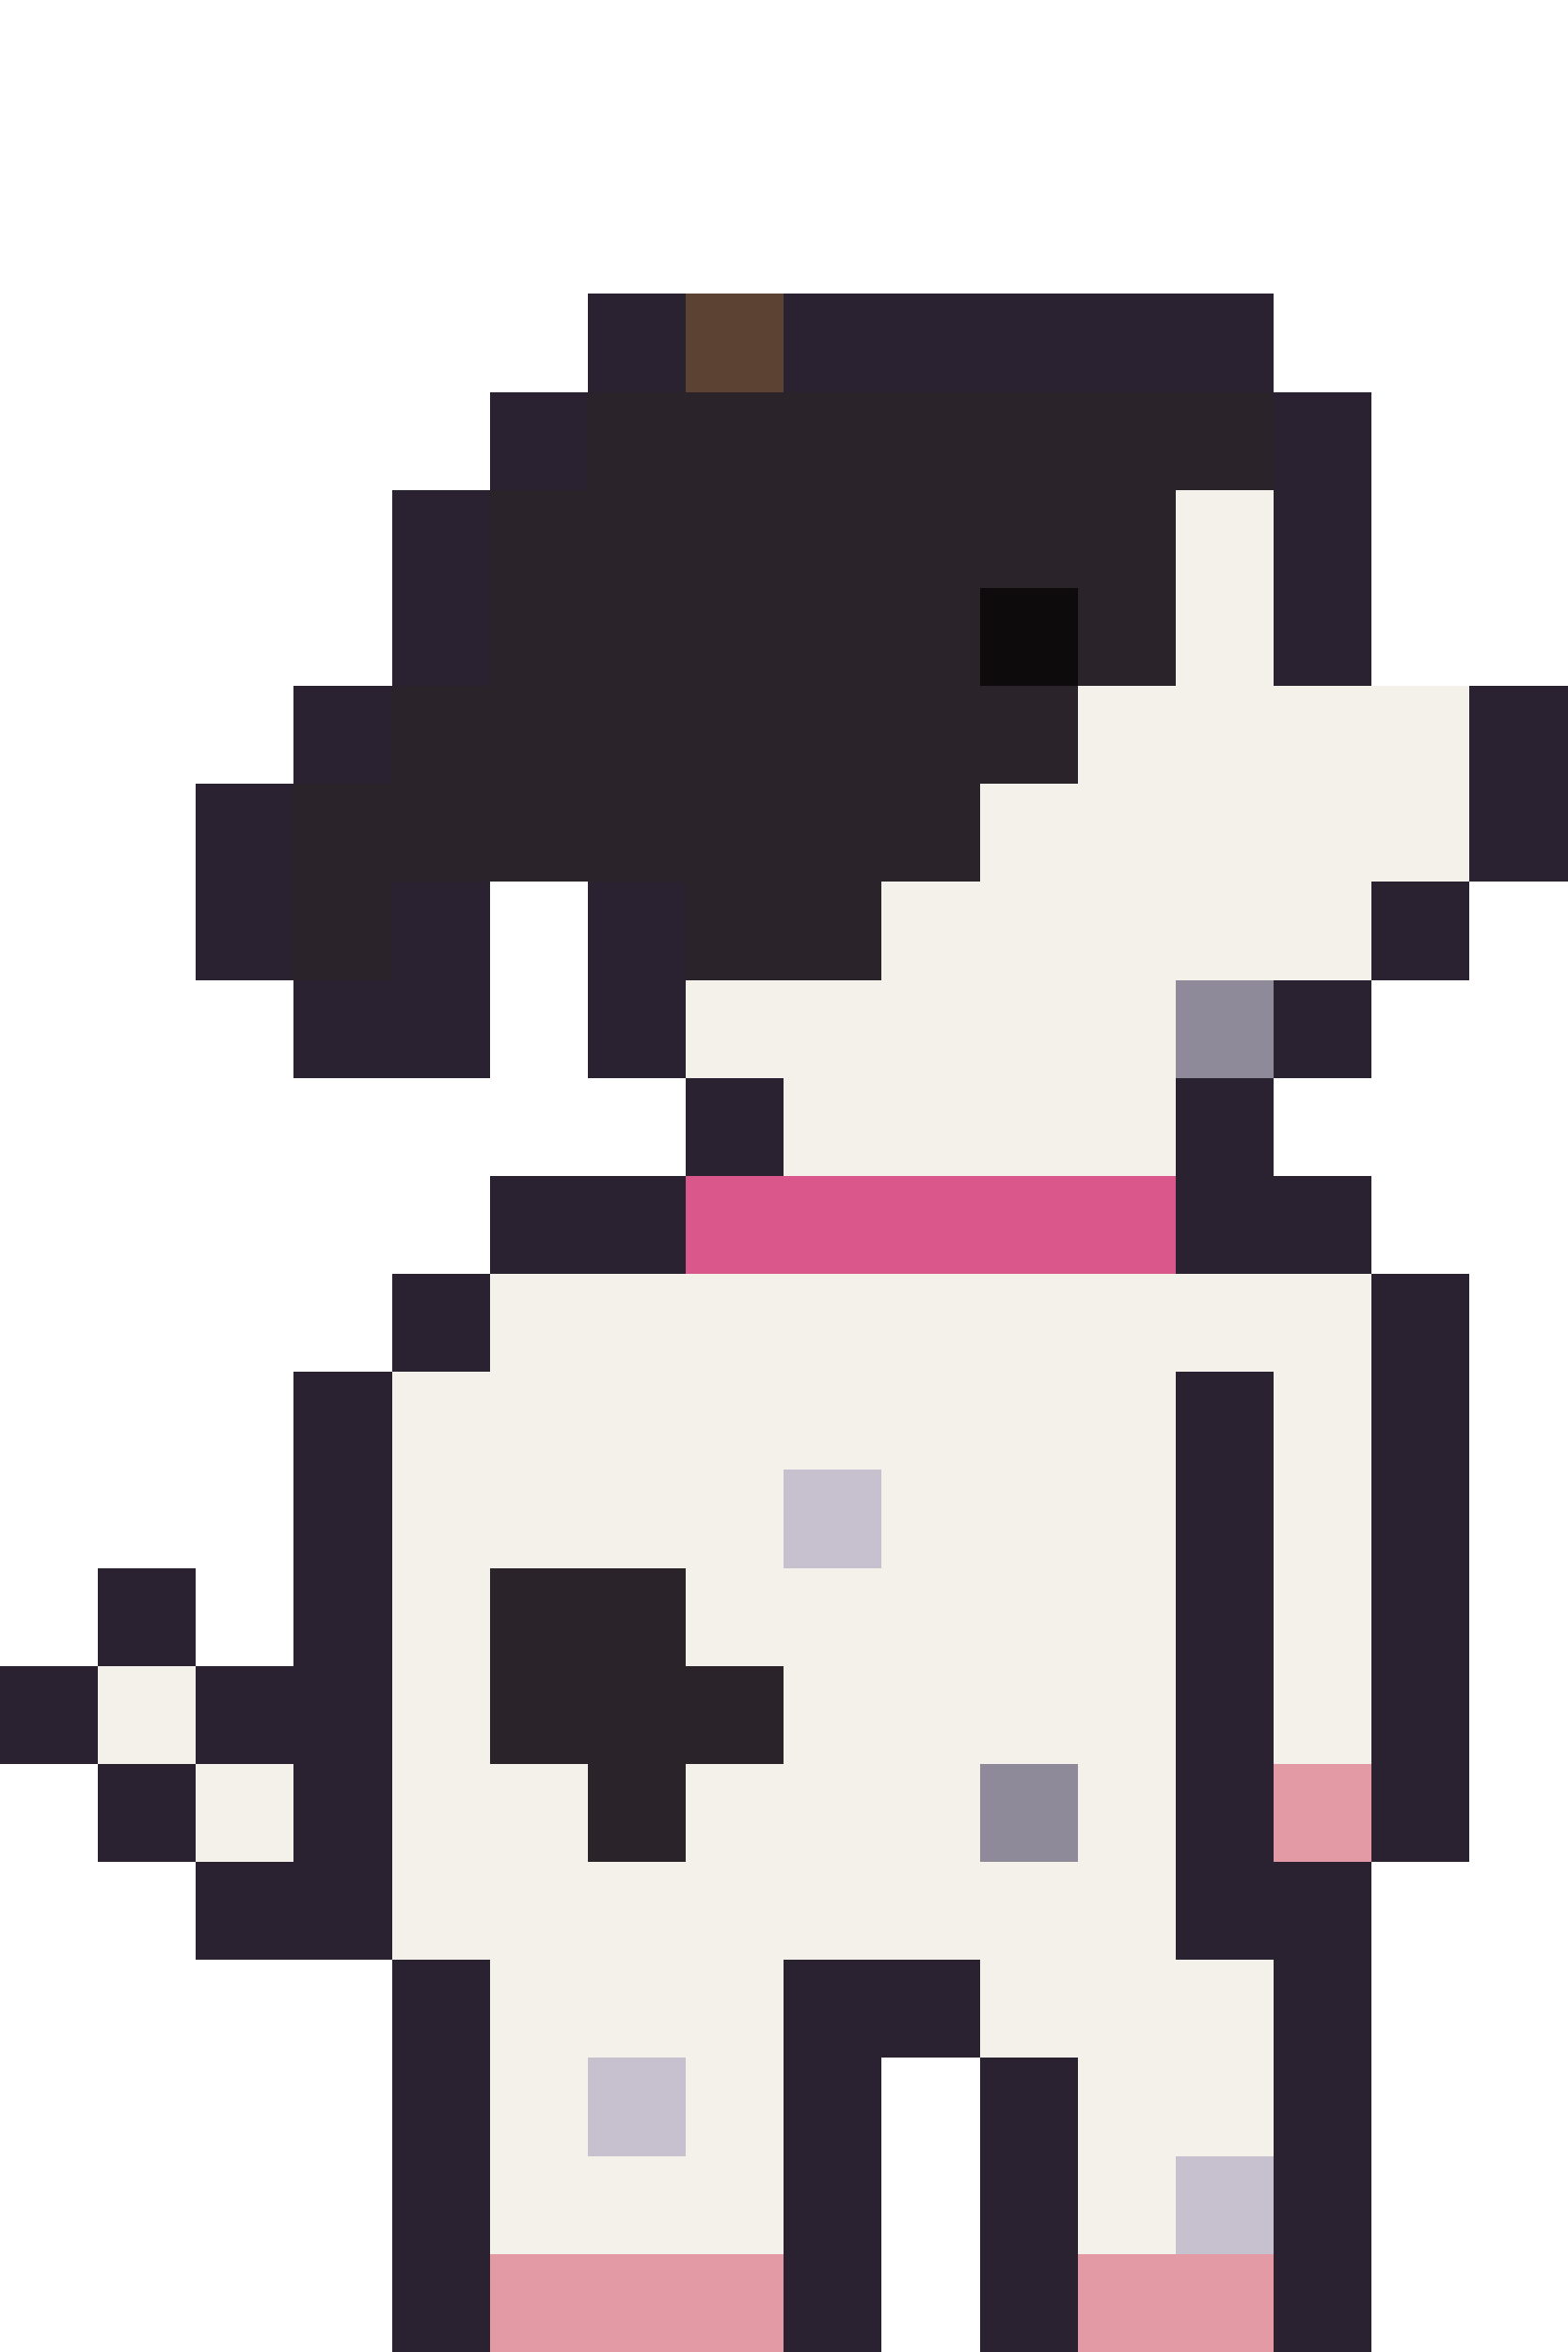
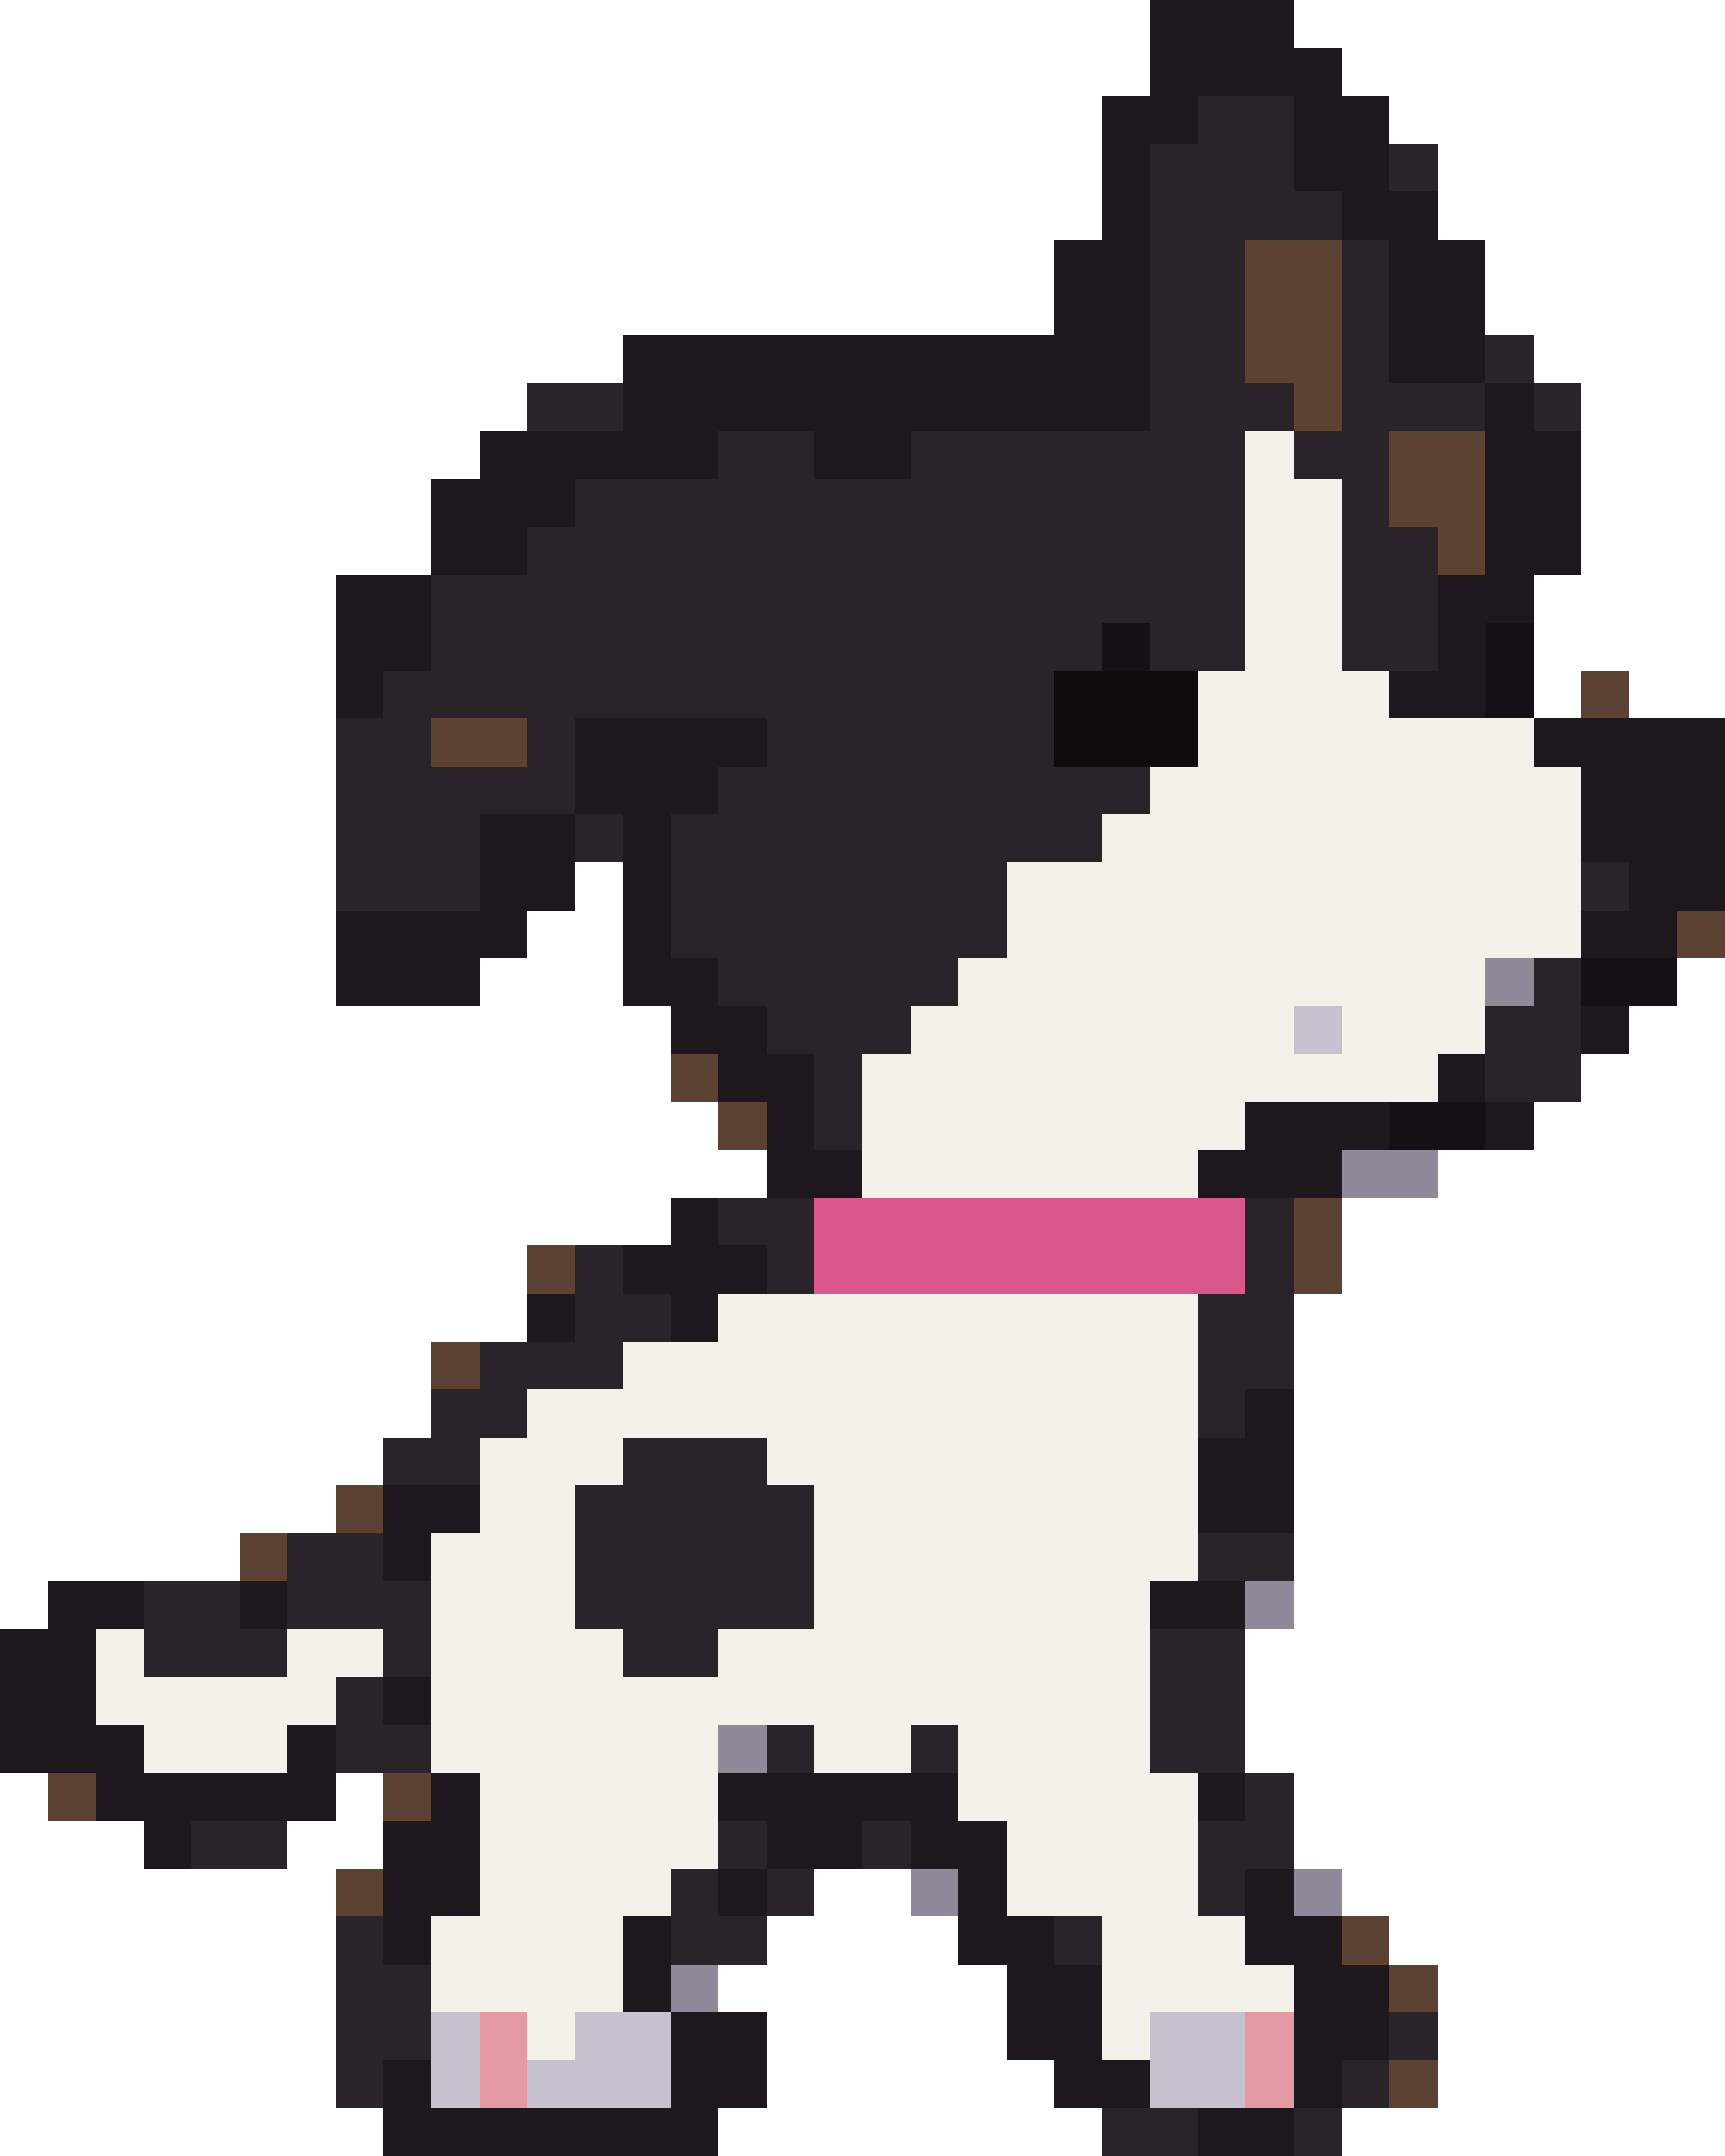
- <svg xmlns="http://www.w3.org/2000/svg" width="32" height="48" viewBox="0 0 32 48" shape-rendering="crispEdges">
-   <rect x="12" y="6" width="2" height="1" fill="#2a2230" />
-   <rect x="14" y="6" width="2" height="1" fill="#5c4232" />
-   <rect x="16" y="6" width="10" height="1" fill="#2a2230" />
-   <rect x="12" y="7" width="2" height="1" fill="#2a2230" />
-   <rect x="14" y="7" width="2" height="1" fill="#5c4232" />
-   <rect x="16" y="7" width="10" height="1" fill="#2a2230" />
-   <rect x="10" y="8" width="2" height="1" fill="#2a2230" />
-   <rect x="12" y="8" width="14" height="1" fill="#2a2329" />
-   <rect x="26" y="8" width="2" height="1" fill="#2a2230" />
-   <rect x="10" y="9" width="2" height="1" fill="#2a2230" />
-   <rect x="12" y="9" width="14" height="1" fill="#2a2329" />
-   <rect x="26" y="9" width="2" height="1" fill="#2a2230" />
-   <rect x="8" y="10" width="2" height="1" fill="#2a2230" />
-   <rect x="10" y="10" width="14" height="1" fill="#2a2329" />
-   <rect x="24" y="10" width="2" height="1" fill="#f4f1ea" />
-   <rect x="26" y="10" width="2" height="1" fill="#2a2230" />
-   <rect x="8" y="11" width="2" height="1" fill="#2a2230" />
-   <rect x="10" y="11" width="14" height="1" fill="#2a2329" />
-   <rect x="24" y="11" width="2" height="1" fill="#f4f1ea" />
-   <rect x="26" y="11" width="2" height="1" fill="#2a2230" />
-   <rect x="8" y="12" width="2" height="1" fill="#2a2230" />
-   <rect x="10" y="12" width="10" height="1" fill="#2a2329" />
-   <rect x="20" y="12" width="2" height="1" fill="#0e0b0d" />
-   <rect x="22" y="12" width="2" height="1" fill="#2a2329" />
-   <rect x="24" y="12" width="2" height="1" fill="#f4f1ea" />
-   <rect x="26" y="12" width="2" height="1" fill="#2a2230" />
-   <rect x="8" y="13" width="2" height="1" fill="#2a2230" />
-   <rect x="10" y="13" width="10" height="1" fill="#2a2329" />
-   <rect x="20" y="13" width="2" height="1" fill="#0e0b0d" />
-   <rect x="22" y="13" width="2" height="1" fill="#2a2329" />
-   <rect x="24" y="13" width="2" height="1" fill="#f4f1ea" />
-   <rect x="26" y="13" width="2" height="1" fill="#2a2230" />
-   <rect x="6" y="14" width="2" height="1" fill="#2a2230" />
+ <svg xmlns="http://www.w3.org/2000/svg" width="36" height="45" viewBox="0 0 36 45" shape-rendering="crispEdges">
+   <rect x="24" y="0" width="3" height="1" fill="#1e181e" />
+   <rect x="24" y="1" width="4" height="1" fill="#1e181e" />
+   <rect x="23" y="2" width="2" height="1" fill="#1e181e" />
+   <rect x="25" y="2" width="2" height="1" fill="#2a2329" />
+   <rect x="27" y="2" width="2" height="1" fill="#1e181e" />
+   <rect x="23" y="3" width="1" height="1" fill="#1e181e" />
+   <rect x="24" y="3" width="3" height="1" fill="#2a2329" />
+   <rect x="27" y="3" width="2" height="1" fill="#1e181e" />
+   <rect x="29" y="3" width="1" height="1" fill="#2a2329" />
+   <rect x="23" y="4" width="1" height="1" fill="#1e181e" />
+   <rect x="24" y="4" width="4" height="1" fill="#2a2329" />
+   <rect x="28" y="4" width="2" height="1" fill="#1e181e" />
+   <rect x="22" y="5" width="2" height="1" fill="#1e181e" />
+   <rect x="24" y="5" width="2" height="1" fill="#2a2329" />
+   <rect x="26" y="5" width="2" height="1" fill="#5c4232" />
+   <rect x="28" y="5" width="1" height="1" fill="#2a2329" />
+   <rect x="29" y="5" width="2" height="1" fill="#1e181e" />
+   <rect x="22" y="6" width="2" height="1" fill="#1e181e" />
+   <rect x="24" y="6" width="2" height="1" fill="#2a2329" />
+   <rect x="26" y="6" width="2" height="1" fill="#5c4232" />
+   <rect x="28" y="6" width="1" height="1" fill="#2a2329" />
+   <rect x="29" y="6" width="2" height="1" fill="#1e181e" />
+   <rect x="13" y="7" width="11" height="1" fill="#1e181e" />
+   <rect x="24" y="7" width="2" height="1" fill="#2a2329" />
+   <rect x="26" y="7" width="2" height="1" fill="#5c4232" />
+   <rect x="28" y="7" width="1" height="1" fill="#2a2329" />
+   <rect x="29" y="7" width="2" height="1" fill="#1e181e" />
+   <rect x="31" y="7" width="1" height="1" fill="#2a2329" />
+   <rect x="11" y="8" width="2" height="1" fill="#2a2329" />
+   <rect x="13" y="8" width="11" height="1" fill="#1e181e" />
+   <rect x="24" y="8" width="3" height="1" fill="#2a2329" />
+   <rect x="27" y="8" width="1" height="1" fill="#5c4232" />
+   <rect x="28" y="8" width="3" height="1" fill="#2a2329" />
+   <rect x="31" y="8" width="1" height="1" fill="#1e181e" />
+   <rect x="32" y="8" width="1" height="1" fill="#2a2329" />
+   <rect x="10" y="9" width="5" height="1" fill="#1e181e" />
+   <rect x="15" y="9" width="2" height="1" fill="#2a2329" />
+   <rect x="17" y="9" width="2" height="1" fill="#1e181e" />
+   <rect x="19" y="9" width="7" height="1" fill="#2a2329" />
+   <rect x="26" y="9" width="1" height="1" fill="#f4f1ea" />
+   <rect x="27" y="9" width="2" height="1" fill="#2a2329" />
+   <rect x="29" y="9" width="2" height="1" fill="#5c4232" />
+   <rect x="31" y="9" width="2" height="1" fill="#1e181e" />
+   <rect x="9" y="10" width="3" height="1" fill="#1e181e" />
+   <rect x="12" y="10" width="14" height="1" fill="#2a2329" />
+   <rect x="26" y="10" width="2" height="1" fill="#f4f1ea" />
+   <rect x="28" y="10" width="1" height="1" fill="#2a2329" />
+   <rect x="29" y="10" width="2" height="1" fill="#5c4232" />
+   <rect x="31" y="10" width="2" height="1" fill="#1e181e" />
+   <rect x="9" y="11" width="2" height="1" fill="#1e181e" />
+   <rect x="11" y="11" width="15" height="1" fill="#2a2329" />
+   <rect x="26" y="11" width="2" height="1" fill="#f4f1ea" />
+   <rect x="28" y="11" width="2" height="1" fill="#2a2329" />
+   <rect x="30" y="11" width="1" height="1" fill="#5c4232" />
+   <rect x="31" y="11" width="2" height="1" fill="#1e181e" />
+   <rect x="7" y="12" width="2" height="1" fill="#1e181e" />
+   <rect x="9" y="12" width="17" height="1" fill="#2a2329" />
+   <rect x="26" y="12" width="2" height="1" fill="#f4f1ea" />
+   <rect x="28" y="12" width="2" height="1" fill="#2a2329" />
+   <rect x="30" y="12" width="2" height="1" fill="#1e181e" />
+   <rect x="7" y="13" width="2" height="1" fill="#1e181e" />
+   <rect x="9" y="13" width="14" height="1" fill="#2a2329" />
+   <rect x="23" y="13" width="1" height="1" fill="#141016" />
+   <rect x="24" y="13" width="2" height="1" fill="#2a2329" />
+   <rect x="26" y="13" width="2" height="1" fill="#f4f1ea" />
+   <rect x="28" y="13" width="2" height="1" fill="#2a2329" />
+   <rect x="30" y="13" width="1" height="1" fill="#1e181e" />
+   <rect x="31" y="13" width="1" height="1" fill="#141016" />
+   <rect x="7" y="14" width="1" height="1" fill="#1e181e" />
  <rect x="8" y="14" width="14" height="1" fill="#2a2329" />
-   <rect x="22" y="14" width="8" height="1" fill="#f4f1ea" />
-   <rect x="30" y="14" width="2" height="1" fill="#2a2230" />
-   <rect x="6" y="15" width="2" height="1" fill="#2a2230" />
-   <rect x="8" y="15" width="14" height="1" fill="#2a2329" />
-   <rect x="22" y="15" width="8" height="1" fill="#f4f1ea" />
-   <rect x="30" y="15" width="2" height="1" fill="#2a2230" />
-   <rect x="4" y="16" width="2" height="1" fill="#2a2230" />
-   <rect x="6" y="16" width="14" height="1" fill="#2a2329" />
-   <rect x="20" y="16" width="10" height="1" fill="#f4f1ea" />
-   <rect x="30" y="16" width="2" height="1" fill="#2a2230" />
-   <rect x="4" y="17" width="2" height="1" fill="#2a2230" />
-   <rect x="6" y="17" width="14" height="1" fill="#2a2329" />
-   <rect x="20" y="17" width="10" height="1" fill="#f4f1ea" />
-   <rect x="30" y="17" width="2" height="1" fill="#2a2230" />
-   <rect x="4" y="18" width="2" height="1" fill="#2a2230" />
-   <rect x="6" y="18" width="2" height="1" fill="#2a2329" />
-   <rect x="8" y="18" width="2" height="1" fill="#2a2230" />
-   <rect x="12" y="18" width="2" height="1" fill="#2a2230" />
-   <rect x="14" y="18" width="4" height="1" fill="#2a2329" />
-   <rect x="18" y="18" width="10" height="1" fill="#f4f1ea" />
-   <rect x="28" y="18" width="2" height="1" fill="#2a2230" />
-   <rect x="4" y="19" width="2" height="1" fill="#2a2230" />
-   <rect x="6" y="19" width="2" height="1" fill="#2a2329" />
-   <rect x="8" y="19" width="2" height="1" fill="#2a2230" />
-   <rect x="12" y="19" width="2" height="1" fill="#2a2230" />
-   <rect x="14" y="19" width="4" height="1" fill="#2a2329" />
-   <rect x="18" y="19" width="10" height="1" fill="#f4f1ea" />
-   <rect x="28" y="19" width="2" height="1" fill="#2a2230" />
-   <rect x="6" y="20" width="4" height="1" fill="#2a2230" />
-   <rect x="12" y="20" width="2" height="1" fill="#2a2230" />
-   <rect x="14" y="20" width="10" height="1" fill="#f4f1ea" />
-   <rect x="24" y="20" width="2" height="1" fill="#8f8a99" />
-   <rect x="26" y="20" width="2" height="1" fill="#2a2230" />
-   <rect x="6" y="21" width="4" height="1" fill="#2a2230" />
-   <rect x="12" y="21" width="2" height="1" fill="#2a2230" />
-   <rect x="14" y="21" width="10" height="1" fill="#f4f1ea" />
-   <rect x="24" y="21" width="2" height="1" fill="#8f8a99" />
-   <rect x="26" y="21" width="2" height="1" fill="#2a2230" />
-   <rect x="14" y="22" width="2" height="1" fill="#2a2230" />
-   <rect x="16" y="22" width="8" height="1" fill="#f4f1ea" />
-   <rect x="24" y="22" width="2" height="1" fill="#2a2230" />
-   <rect x="14" y="23" width="2" height="1" fill="#2a2230" />
-   <rect x="16" y="23" width="8" height="1" fill="#f4f1ea" />
-   <rect x="24" y="23" width="2" height="1" fill="#2a2230" />
-   <rect x="10" y="24" width="4" height="1" fill="#2a2230" />
-   <rect x="14" y="24" width="10" height="1" fill="#d9578a" />
-   <rect x="24" y="24" width="4" height="1" fill="#2a2230" />
-   <rect x="10" y="25" width="4" height="1" fill="#2a2230" />
-   <rect x="14" y="25" width="10" height="1" fill="#d9578a" />
-   <rect x="24" y="25" width="4" height="1" fill="#2a2230" />
-   <rect x="8" y="26" width="2" height="1" fill="#2a2230" />
-   <rect x="10" y="26" width="18" height="1" fill="#f4f1ea" />
-   <rect x="28" y="26" width="2" height="1" fill="#2a2230" />
-   <rect x="8" y="27" width="2" height="1" fill="#2a2230" />
-   <rect x="10" y="27" width="18" height="1" fill="#f4f1ea" />
-   <rect x="28" y="27" width="2" height="1" fill="#2a2230" />
-   <rect x="6" y="28" width="2" height="1" fill="#2a2230" />
-   <rect x="8" y="28" width="16" height="1" fill="#f4f1ea" />
-   <rect x="24" y="28" width="2" height="1" fill="#2a2230" />
-   <rect x="26" y="28" width="2" height="1" fill="#f4f1ea" />
-   <rect x="28" y="28" width="2" height="1" fill="#2a2230" />
-   <rect x="6" y="29" width="2" height="1" fill="#2a2230" />
-   <rect x="8" y="29" width="16" height="1" fill="#f4f1ea" />
-   <rect x="24" y="29" width="2" height="1" fill="#2a2230" />
-   <rect x="26" y="29" width="2" height="1" fill="#f4f1ea" />
-   <rect x="28" y="29" width="2" height="1" fill="#2a2230" />
-   <rect x="6" y="30" width="2" height="1" fill="#2a2230" />
-   <rect x="8" y="30" width="8" height="1" fill="#f4f1ea" />
-   <rect x="16" y="30" width="2" height="1" fill="#c7c1cf" />
-   <rect x="18" y="30" width="6" height="1" fill="#f4f1ea" />
-   <rect x="24" y="30" width="2" height="1" fill="#2a2230" />
-   <rect x="26" y="30" width="2" height="1" fill="#f4f1ea" />
-   <rect x="28" y="30" width="2" height="1" fill="#2a2230" />
-   <rect x="6" y="31" width="2" height="1" fill="#2a2230" />
-   <rect x="8" y="31" width="8" height="1" fill="#f4f1ea" />
-   <rect x="16" y="31" width="2" height="1" fill="#c7c1cf" />
-   <rect x="18" y="31" width="6" height="1" fill="#f4f1ea" />
-   <rect x="24" y="31" width="2" height="1" fill="#2a2230" />
-   <rect x="26" y="31" width="2" height="1" fill="#f4f1ea" />
-   <rect x="28" y="31" width="2" height="1" fill="#2a2230" />
-   <rect x="2" y="32" width="2" height="1" fill="#2a2230" />
-   <rect x="6" y="32" width="2" height="1" fill="#2a2230" />
-   <rect x="8" y="32" width="2" height="1" fill="#f4f1ea" />
-   <rect x="10" y="32" width="4" height="1" fill="#2a2329" />
-   <rect x="14" y="32" width="10" height="1" fill="#f4f1ea" />
-   <rect x="24" y="32" width="2" height="1" fill="#2a2230" />
-   <rect x="26" y="32" width="2" height="1" fill="#f4f1ea" />
-   <rect x="28" y="32" width="2" height="1" fill="#2a2230" />
-   <rect x="2" y="33" width="2" height="1" fill="#2a2230" />
-   <rect x="6" y="33" width="2" height="1" fill="#2a2230" />
-   <rect x="8" y="33" width="2" height="1" fill="#f4f1ea" />
-   <rect x="10" y="33" width="4" height="1" fill="#2a2329" />
-   <rect x="14" y="33" width="10" height="1" fill="#f4f1ea" />
-   <rect x="24" y="33" width="2" height="1" fill="#2a2230" />
-   <rect x="26" y="33" width="2" height="1" fill="#f4f1ea" />
-   <rect x="28" y="33" width="2" height="1" fill="#2a2230" />
-   <rect x="0" y="34" width="2" height="1" fill="#2a2230" />
-   <rect x="2" y="34" width="2" height="1" fill="#f4f1ea" />
-   <rect x="4" y="34" width="4" height="1" fill="#2a2230" />
-   <rect x="8" y="34" width="2" height="1" fill="#f4f1ea" />
-   <rect x="10" y="34" width="6" height="1" fill="#2a2329" />
-   <rect x="16" y="34" width="8" height="1" fill="#f4f1ea" />
-   <rect x="24" y="34" width="2" height="1" fill="#2a2230" />
-   <rect x="26" y="34" width="2" height="1" fill="#f4f1ea" />
-   <rect x="28" y="34" width="2" height="1" fill="#2a2230" />
-   <rect x="0" y="35" width="2" height="1" fill="#2a2230" />
-   <rect x="2" y="35" width="2" height="1" fill="#f4f1ea" />
-   <rect x="4" y="35" width="4" height="1" fill="#2a2230" />
-   <rect x="8" y="35" width="2" height="1" fill="#f4f1ea" />
-   <rect x="10" y="35" width="6" height="1" fill="#2a2329" />
-   <rect x="16" y="35" width="8" height="1" fill="#f4f1ea" />
-   <rect x="24" y="35" width="2" height="1" fill="#2a2230" />
-   <rect x="26" y="35" width="2" height="1" fill="#f4f1ea" />
-   <rect x="28" y="35" width="2" height="1" fill="#2a2230" />
-   <rect x="2" y="36" width="2" height="1" fill="#2a2230" />
-   <rect x="4" y="36" width="2" height="1" fill="#f4f1ea" />
-   <rect x="6" y="36" width="2" height="1" fill="#2a2230" />
-   <rect x="8" y="36" width="4" height="1" fill="#f4f1ea" />
-   <rect x="12" y="36" width="2" height="1" fill="#2a2329" />
-   <rect x="14" y="36" width="6" height="1" fill="#f4f1ea" />
-   <rect x="20" y="36" width="2" height="1" fill="#8f8a99" />
-   <rect x="22" y="36" width="2" height="1" fill="#f4f1ea" />
-   <rect x="24" y="36" width="2" height="1" fill="#2a2230" />
-   <rect x="26" y="36" width="2" height="1" fill="#e49aa4" />
-   <rect x="28" y="36" width="2" height="1" fill="#2a2230" />
-   <rect x="2" y="37" width="2" height="1" fill="#2a2230" />
-   <rect x="4" y="37" width="2" height="1" fill="#f4f1ea" />
-   <rect x="6" y="37" width="2" height="1" fill="#2a2230" />
-   <rect x="8" y="37" width="4" height="1" fill="#f4f1ea" />
-   <rect x="12" y="37" width="2" height="1" fill="#2a2329" />
-   <rect x="14" y="37" width="6" height="1" fill="#f4f1ea" />
-   <rect x="20" y="37" width="2" height="1" fill="#8f8a99" />
-   <rect x="22" y="37" width="2" height="1" fill="#f4f1ea" />
-   <rect x="24" y="37" width="2" height="1" fill="#2a2230" />
-   <rect x="26" y="37" width="2" height="1" fill="#e49aa4" />
-   <rect x="28" y="37" width="2" height="1" fill="#2a2230" />
-   <rect x="4" y="38" width="4" height="1" fill="#2a2230" />
-   <rect x="8" y="38" width="16" height="1" fill="#f4f1ea" />
-   <rect x="24" y="38" width="4" height="1" fill="#2a2230" />
-   <rect x="4" y="39" width="4" height="1" fill="#2a2230" />
-   <rect x="8" y="39" width="16" height="1" fill="#f4f1ea" />
-   <rect x="24" y="39" width="4" height="1" fill="#2a2230" />
-   <rect x="8" y="40" width="2" height="1" fill="#2a2230" />
-   <rect x="10" y="40" width="6" height="1" fill="#f4f1ea" />
-   <rect x="16" y="40" width="4" height="1" fill="#2a2230" />
-   <rect x="20" y="40" width="6" height="1" fill="#f4f1ea" />
-   <rect x="26" y="40" width="2" height="1" fill="#2a2230" />
-   <rect x="8" y="41" width="2" height="1" fill="#2a2230" />
-   <rect x="10" y="41" width="6" height="1" fill="#f4f1ea" />
-   <rect x="16" y="41" width="4" height="1" fill="#2a2230" />
-   <rect x="20" y="41" width="6" height="1" fill="#f4f1ea" />
-   <rect x="26" y="41" width="2" height="1" fill="#2a2230" />
-   <rect x="8" y="42" width="2" height="1" fill="#2a2230" />
-   <rect x="10" y="42" width="2" height="1" fill="#f4f1ea" />
+   <rect x="22" y="14" width="3" height="1" fill="#0e0b0d" />
+   <rect x="25" y="14" width="4" height="1" fill="#f4f1ea" />
+   <rect x="29" y="14" width="2" height="1" fill="#1e181e" />
+   <rect x="31" y="14" width="1" height="1" fill="#141016" />
+   <rect x="33" y="14" width="1" height="1" fill="#5c4232" />
+   <rect x="7" y="15" width="2" height="1" fill="#2a2329" />
+   <rect x="9" y="15" width="2" height="1" fill="#5c4232" />
+   <rect x="11" y="15" width="1" height="1" fill="#2a2329" />
+   <rect x="12" y="15" width="4" height="1" fill="#1e181e" />
+   <rect x="16" y="15" width="6" height="1" fill="#2a2329" />
+   <rect x="22" y="15" width="3" height="1" fill="#0e0b0d" />
+   <rect x="25" y="15" width="7" height="1" fill="#f4f1ea" />
+   <rect x="32" y="15" width="4" height="1" fill="#1e181e" />
+   <rect x="7" y="16" width="5" height="1" fill="#2a2329" />
+   <rect x="12" y="16" width="3" height="1" fill="#1e181e" />
+   <rect x="15" y="16" width="9" height="1" fill="#2a2329" />
+   <rect x="24" y="16" width="9" height="1" fill="#f4f1ea" />
+   <rect x="33" y="16" width="3" height="1" fill="#1e181e" />
+   <rect x="7" y="17" width="3" height="1" fill="#2a2329" />
+   <rect x="10" y="17" width="2" height="1" fill="#1e181e" />
+   <rect x="12" y="17" width="1" height="1" fill="#2a2329" />
+   <rect x="13" y="17" width="1" height="1" fill="#1e181e" />
+   <rect x="14" y="17" width="9" height="1" fill="#2a2329" />
+   <rect x="23" y="17" width="10" height="1" fill="#f4f1ea" />
+   <rect x="33" y="17" width="3" height="1" fill="#1e181e" />
+   <rect x="7" y="18" width="3" height="1" fill="#2a2329" />
+   <rect x="10" y="18" width="2" height="1" fill="#1e181e" />
+   <rect x="13" y="18" width="1" height="1" fill="#1e181e" />
+   <rect x="14" y="18" width="7" height="1" fill="#2a2329" />
+   <rect x="21" y="18" width="12" height="1" fill="#f4f1ea" />
+   <rect x="33" y="18" width="1" height="1" fill="#2a2329" />
+   <rect x="34" y="18" width="2" height="1" fill="#1e181e" />
+   <rect x="7" y="19" width="4" height="1" fill="#1e181e" />
+   <rect x="13" y="19" width="1" height="1" fill="#1e181e" />
+   <rect x="14" y="19" width="7" height="1" fill="#2a2329" />
+   <rect x="21" y="19" width="12" height="1" fill="#f4f1ea" />
+   <rect x="33" y="19" width="2" height="1" fill="#1e181e" />
+   <rect x="35" y="19" width="1" height="1" fill="#5c4232" />
+   <rect x="7" y="20" width="3" height="1" fill="#1e181e" />
+   <rect x="13" y="20" width="2" height="1" fill="#1e181e" />
+   <rect x="15" y="20" width="5" height="1" fill="#2a2329" />
+   <rect x="20" y="20" width="11" height="1" fill="#f4f1ea" />
+   <rect x="31" y="20" width="1" height="1" fill="#8f8a99" />
+   <rect x="32" y="20" width="1" height="1" fill="#2a2329" />
+   <rect x="33" y="20" width="2" height="1" fill="#141016" />
+   <rect x="14" y="21" width="2" height="1" fill="#1e181e" />
+   <rect x="16" y="21" width="3" height="1" fill="#2a2329" />
+   <rect x="19" y="21" width="8" height="1" fill="#f4f1ea" />
+   <rect x="27" y="21" width="1" height="1" fill="#c7c1cf" />
+   <rect x="28" y="21" width="3" height="1" fill="#f4f1ea" />
+   <rect x="31" y="21" width="2" height="1" fill="#2a2329" />
+   <rect x="33" y="21" width="1" height="1" fill="#1e181e" />
+   <rect x="14" y="22" width="1" height="1" fill="#5c4232" />
+   <rect x="15" y="22" width="2" height="1" fill="#1e181e" />
+   <rect x="17" y="22" width="1" height="1" fill="#2a2329" />
+   <rect x="18" y="22" width="12" height="1" fill="#f4f1ea" />
+   <rect x="30" y="22" width="1" height="1" fill="#1e181e" />
+   <rect x="31" y="22" width="2" height="1" fill="#2a2329" />
+   <rect x="15" y="23" width="1" height="1" fill="#5c4232" />
+   <rect x="16" y="23" width="1" height="1" fill="#1e181e" />
+   <rect x="17" y="23" width="1" height="1" fill="#2a2329" />
+   <rect x="18" y="23" width="8" height="1" fill="#f4f1ea" />
+   <rect x="26" y="23" width="3" height="1" fill="#1e181e" />
+   <rect x="29" y="23" width="2" height="1" fill="#141016" />
+   <rect x="31" y="23" width="1" height="1" fill="#1e181e" />
+   <rect x="16" y="24" width="2" height="1" fill="#1e181e" />
+   <rect x="18" y="24" width="7" height="1" fill="#f4f1ea" />
+   <rect x="25" y="24" width="3" height="1" fill="#1e181e" />
+   <rect x="28" y="24" width="2" height="1" fill="#8f8a99" />
+   <rect x="14" y="25" width="1" height="1" fill="#1e181e" />
+   <rect x="15" y="25" width="2" height="1" fill="#2a2329" />
+   <rect x="17" y="25" width="9" height="1" fill="#d9578a" />
+   <rect x="26" y="25" width="1" height="1" fill="#2a2329" />
+   <rect x="27" y="25" width="1" height="1" fill="#5c4232" />
+   <rect x="11" y="26" width="1" height="1" fill="#5c4232" />
+   <rect x="12" y="26" width="1" height="1" fill="#2a2329" />
+   <rect x="13" y="26" width="3" height="1" fill="#1e181e" />
+   <rect x="16" y="26" width="1" height="1" fill="#2a2329" />
+   <rect x="17" y="26" width="9" height="1" fill="#d9578a" />
+   <rect x="26" y="26" width="1" height="1" fill="#2a2329" />
+   <rect x="27" y="26" width="1" height="1" fill="#5c4232" />
+   <rect x="11" y="27" width="1" height="1" fill="#1e181e" />
+   <rect x="12" y="27" width="2" height="1" fill="#2a2329" />
+   <rect x="14" y="27" width="1" height="1" fill="#1e181e" />
+   <rect x="15" y="27" width="10" height="1" fill="#f4f1ea" />
+   <rect x="25" y="27" width="2" height="1" fill="#2a2329" />
+   <rect x="9" y="28" width="1" height="1" fill="#5c4232" />
+   <rect x="10" y="28" width="3" height="1" fill="#2a2329" />
+   <rect x="13" y="28" width="12" height="1" fill="#f4f1ea" />
+   <rect x="25" y="28" width="2" height="1" fill="#2a2329" />
+   <rect x="9" y="29" width="2" height="1" fill="#2a2329" />
+   <rect x="11" y="29" width="14" height="1" fill="#f4f1ea" />
+   <rect x="25" y="29" width="1" height="1" fill="#2a2329" />
+   <rect x="26" y="29" width="1" height="1" fill="#1e181e" />
+   <rect x="8" y="30" width="2" height="1" fill="#2a2329" />
+   <rect x="10" y="30" width="3" height="1" fill="#f4f1ea" />
+   <rect x="13" y="30" width="3" height="1" fill="#2a2329" />
+   <rect x="16" y="30" width="9" height="1" fill="#f4f1ea" />
+   <rect x="25" y="30" width="2" height="1" fill="#1e181e" />
+   <rect x="7" y="31" width="1" height="1" fill="#5c4232" />
+   <rect x="8" y="31" width="2" height="1" fill="#1e181e" />
+   <rect x="10" y="31" width="2" height="1" fill="#f4f1ea" />
+   <rect x="12" y="31" width="5" height="1" fill="#2a2329" />
+   <rect x="17" y="31" width="8" height="1" fill="#f4f1ea" />
+   <rect x="25" y="31" width="2" height="1" fill="#1e181e" />
+   <rect x="5" y="32" width="1" height="1" fill="#5c4232" />
+   <rect x="6" y="32" width="2" height="1" fill="#2a2329" />
+   <rect x="8" y="32" width="1" height="1" fill="#1e181e" />
+   <rect x="9" y="32" width="3" height="1" fill="#f4f1ea" />
+   <rect x="12" y="32" width="5" height="1" fill="#2a2329" />
+   <rect x="17" y="32" width="8" height="1" fill="#f4f1ea" />
+   <rect x="25" y="32" width="2" height="1" fill="#2a2329" />
+   <rect x="1" y="33" width="2" height="1" fill="#1e181e" />
+   <rect x="3" y="33" width="2" height="1" fill="#2a2329" />
+   <rect x="5" y="33" width="1" height="1" fill="#1e181e" />
+   <rect x="6" y="33" width="3" height="1" fill="#2a2329" />
+   <rect x="9" y="33" width="3" height="1" fill="#f4f1ea" />
+   <rect x="12" y="33" width="5" height="1" fill="#2a2329" />
+   <rect x="17" y="33" width="7" height="1" fill="#f4f1ea" />
+   <rect x="24" y="33" width="2" height="1" fill="#1e181e" />
+   <rect x="26" y="33" width="1" height="1" fill="#8f8a99" />
+   <rect x="0" y="34" width="2" height="1" fill="#1e181e" />
+   <rect x="2" y="34" width="1" height="1" fill="#f4f1ea" />
+   <rect x="3" y="34" width="3" height="1" fill="#2a2329" />
+   <rect x="6" y="34" width="2" height="1" fill="#f4f1ea" />
+   <rect x="8" y="34" width="1" height="1" fill="#2a2329" />
+   <rect x="9" y="34" width="4" height="1" fill="#f4f1ea" />
+   <rect x="13" y="34" width="2" height="1" fill="#2a2329" />
+   <rect x="15" y="34" width="9" height="1" fill="#f4f1ea" />
+   <rect x="24" y="34" width="2" height="1" fill="#2a2329" />
+   <rect x="0" y="35" width="2" height="1" fill="#1e181e" />
+   <rect x="2" y="35" width="5" height="1" fill="#f4f1ea" />
+   <rect x="7" y="35" width="1" height="1" fill="#2a2329" />
+   <rect x="8" y="35" width="1" height="1" fill="#1e181e" />
+   <rect x="9" y="35" width="15" height="1" fill="#f4f1ea" />
+   <rect x="24" y="35" width="2" height="1" fill="#2a2329" />
+   <rect x="0" y="36" width="3" height="1" fill="#1e181e" />
+   <rect x="3" y="36" width="3" height="1" fill="#f4f1ea" />
+   <rect x="6" y="36" width="1" height="1" fill="#1e181e" />
+   <rect x="7" y="36" width="2" height="1" fill="#2a2329" />
+   <rect x="9" y="36" width="6" height="1" fill="#f4f1ea" />
+   <rect x="15" y="36" width="1" height="1" fill="#8f8a99" />
+   <rect x="16" y="36" width="1" height="1" fill="#2a2329" />
+   <rect x="17" y="36" width="2" height="1" fill="#f4f1ea" />
+   <rect x="19" y="36" width="1" height="1" fill="#2a2329" />
+   <rect x="20" y="36" width="4" height="1" fill="#f4f1ea" />
+   <rect x="24" y="36" width="2" height="1" fill="#2a2329" />
+   <rect x="1" y="37" width="1" height="1" fill="#5c4232" />
+   <rect x="2" y="37" width="5" height="1" fill="#1e181e" />
+   <rect x="8" y="37" width="1" height="1" fill="#5c4232" />
+   <rect x="9" y="37" width="1" height="1" fill="#1e181e" />
+   <rect x="10" y="37" width="5" height="1" fill="#f4f1ea" />
+   <rect x="15" y="37" width="5" height="1" fill="#1e181e" />
+   <rect x="20" y="37" width="5" height="1" fill="#f4f1ea" />
+   <rect x="25" y="37" width="1" height="1" fill="#1e181e" />
+   <rect x="26" y="37" width="1" height="1" fill="#2a2329" />
+   <rect x="3" y="38" width="1" height="1" fill="#1e181e" />
+   <rect x="4" y="38" width="2" height="1" fill="#2a2329" />
+   <rect x="8" y="38" width="2" height="1" fill="#1e181e" />
+   <rect x="10" y="38" width="5" height="1" fill="#f4f1ea" />
+   <rect x="15" y="38" width="1" height="1" fill="#2a2329" />
+   <rect x="16" y="38" width="2" height="1" fill="#1e181e" />
+   <rect x="18" y="38" width="1" height="1" fill="#2a2329" />
+   <rect x="19" y="38" width="2" height="1" fill="#1e181e" />
+   <rect x="21" y="38" width="4" height="1" fill="#f4f1ea" />
+   <rect x="25" y="38" width="2" height="1" fill="#2a2329" />
+   <rect x="7" y="39" width="1" height="1" fill="#5c4232" />
+   <rect x="8" y="39" width="2" height="1" fill="#1e181e" />
+   <rect x="10" y="39" width="4" height="1" fill="#f4f1ea" />
+   <rect x="14" y="39" width="1" height="1" fill="#2a2329" />
+   <rect x="15" y="39" width="1" height="1" fill="#1e181e" />
+   <rect x="16" y="39" width="1" height="1" fill="#2a2329" />
+   <rect x="19" y="39" width="1" height="1" fill="#8f8a99" />
+   <rect x="20" y="39" width="1" height="1" fill="#1e181e" />
+   <rect x="21" y="39" width="4" height="1" fill="#f4f1ea" />
+   <rect x="25" y="39" width="1" height="1" fill="#2a2329" />
+   <rect x="26" y="39" width="1" height="1" fill="#1e181e" />
+   <rect x="27" y="39" width="1" height="1" fill="#8f8a99" />
+   <rect x="7" y="40" width="1" height="1" fill="#2a2329" />
+   <rect x="8" y="40" width="1" height="1" fill="#1e181e" />
+   <rect x="9" y="40" width="4" height="1" fill="#f4f1ea" />
+   <rect x="13" y="40" width="1" height="1" fill="#1e181e" />
+   <rect x="14" y="40" width="2" height="1" fill="#2a2329" />
+   <rect x="20" y="40" width="2" height="1" fill="#1e181e" />
+   <rect x="22" y="40" width="1" height="1" fill="#2a2329" />
+   <rect x="23" y="40" width="3" height="1" fill="#f4f1ea" />
+   <rect x="26" y="40" width="2" height="1" fill="#1e181e" />
+   <rect x="28" y="40" width="1" height="1" fill="#5c4232" />
+   <rect x="7" y="41" width="2" height="1" fill="#2a2329" />
+   <rect x="9" y="41" width="4" height="1" fill="#f4f1ea" />
+   <rect x="13" y="41" width="1" height="1" fill="#1e181e" />
+   <rect x="14" y="41" width="1" height="1" fill="#8f8a99" />
+   <rect x="21" y="41" width="2" height="1" fill="#1e181e" />
+   <rect x="23" y="41" width="4" height="1" fill="#f4f1ea" />
+   <rect x="27" y="41" width="2" height="1" fill="#1e181e" />
+   <rect x="29" y="41" width="1" height="1" fill="#5c4232" />
+   <rect x="7" y="42" width="2" height="1" fill="#2a2329" />
+   <rect x="9" y="42" width="1" height="1" fill="#c7c1cf" />
+   <rect x="10" y="42" width="1" height="1" fill="#e49aa4" />
+   <rect x="11" y="42" width="1" height="1" fill="#f4f1ea" />
  <rect x="12" y="42" width="2" height="1" fill="#c7c1cf" />
-   <rect x="14" y="42" width="2" height="1" fill="#f4f1ea" />
-   <rect x="16" y="42" width="2" height="1" fill="#2a2230" />
-   <rect x="20" y="42" width="2" height="1" fill="#2a2230" />
-   <rect x="22" y="42" width="4" height="1" fill="#f4f1ea" />
-   <rect x="26" y="42" width="2" height="1" fill="#2a2230" />
-   <rect x="8" y="43" width="2" height="1" fill="#2a2230" />
-   <rect x="10" y="43" width="2" height="1" fill="#f4f1ea" />
-   <rect x="12" y="43" width="2" height="1" fill="#c7c1cf" />
-   <rect x="14" y="43" width="2" height="1" fill="#f4f1ea" />
-   <rect x="16" y="43" width="2" height="1" fill="#2a2230" />
-   <rect x="20" y="43" width="2" height="1" fill="#2a2230" />
-   <rect x="22" y="43" width="4" height="1" fill="#f4f1ea" />
-   <rect x="26" y="43" width="2" height="1" fill="#2a2230" />
-   <rect x="8" y="44" width="2" height="1" fill="#2a2230" />
-   <rect x="10" y="44" width="6" height="1" fill="#f4f1ea" />
-   <rect x="16" y="44" width="2" height="1" fill="#2a2230" />
-   <rect x="20" y="44" width="2" height="1" fill="#2a2230" />
-   <rect x="22" y="44" width="2" height="1" fill="#f4f1ea" />
-   <rect x="24" y="44" width="2" height="1" fill="#c7c1cf" />
-   <rect x="26" y="44" width="2" height="1" fill="#2a2230" />
-   <rect x="8" y="45" width="2" height="1" fill="#2a2230" />
-   <rect x="10" y="45" width="6" height="1" fill="#f4f1ea" />
-   <rect x="16" y="45" width="2" height="1" fill="#2a2230" />
-   <rect x="20" y="45" width="2" height="1" fill="#2a2230" />
-   <rect x="22" y="45" width="2" height="1" fill="#f4f1ea" />
-   <rect x="24" y="45" width="2" height="1" fill="#c7c1cf" />
-   <rect x="26" y="45" width="2" height="1" fill="#2a2230" />
-   <rect x="8" y="46" width="2" height="1" fill="#2a2230" />
-   <rect x="10" y="46" width="6" height="1" fill="#e49aa4" />
-   <rect x="16" y="46" width="2" height="1" fill="#2a2230" />
-   <rect x="20" y="46" width="2" height="1" fill="#2a2230" />
-   <rect x="22" y="46" width="4" height="1" fill="#e49aa4" />
-   <rect x="26" y="46" width="2" height="1" fill="#2a2230" />
-   <rect x="8" y="47" width="2" height="1" fill="#2a2230" />
-   <rect x="10" y="47" width="6" height="1" fill="#e49aa4" />
-   <rect x="16" y="47" width="2" height="1" fill="#2a2230" />
-   <rect x="20" y="47" width="2" height="1" fill="#2a2230" />
-   <rect x="22" y="47" width="4" height="1" fill="#e49aa4" />
-   <rect x="26" y="47" width="2" height="1" fill="#2a2230" />
+   <rect x="14" y="42" width="2" height="1" fill="#1e181e" />
+   <rect x="21" y="42" width="2" height="1" fill="#1e181e" />
+   <rect x="23" y="42" width="1" height="1" fill="#f4f1ea" />
+   <rect x="24" y="42" width="2" height="1" fill="#c7c1cf" />
+   <rect x="26" y="42" width="1" height="1" fill="#e49aa4" />
+   <rect x="27" y="42" width="2" height="1" fill="#1e181e" />
+   <rect x="29" y="42" width="1" height="1" fill="#2a2329" />
+   <rect x="7" y="43" width="1" height="1" fill="#2a2329" />
+   <rect x="8" y="43" width="1" height="1" fill="#1e181e" />
+   <rect x="9" y="43" width="1" height="1" fill="#c7c1cf" />
+   <rect x="10" y="43" width="1" height="1" fill="#e49aa4" />
+   <rect x="11" y="43" width="3" height="1" fill="#c7c1cf" />
+   <rect x="14" y="43" width="2" height="1" fill="#1e181e" />
+   <rect x="22" y="43" width="2" height="1" fill="#1e181e" />
+   <rect x="24" y="43" width="2" height="1" fill="#c7c1cf" />
+   <rect x="26" y="43" width="1" height="1" fill="#e49aa4" />
+   <rect x="27" y="43" width="1" height="1" fill="#1e181e" />
+   <rect x="28" y="43" width="1" height="1" fill="#2a2329" />
+   <rect x="29" y="43" width="1" height="1" fill="#5c4232" />
+   <rect x="8" y="44" width="7" height="1" fill="#1e181e" />
+   <rect x="23" y="44" width="2" height="1" fill="#2a2329" />
+   <rect x="25" y="44" width="2" height="1" fill="#1e181e" />
+   <rect x="27" y="44" width="1" height="1" fill="#2a2329" />
</svg>
